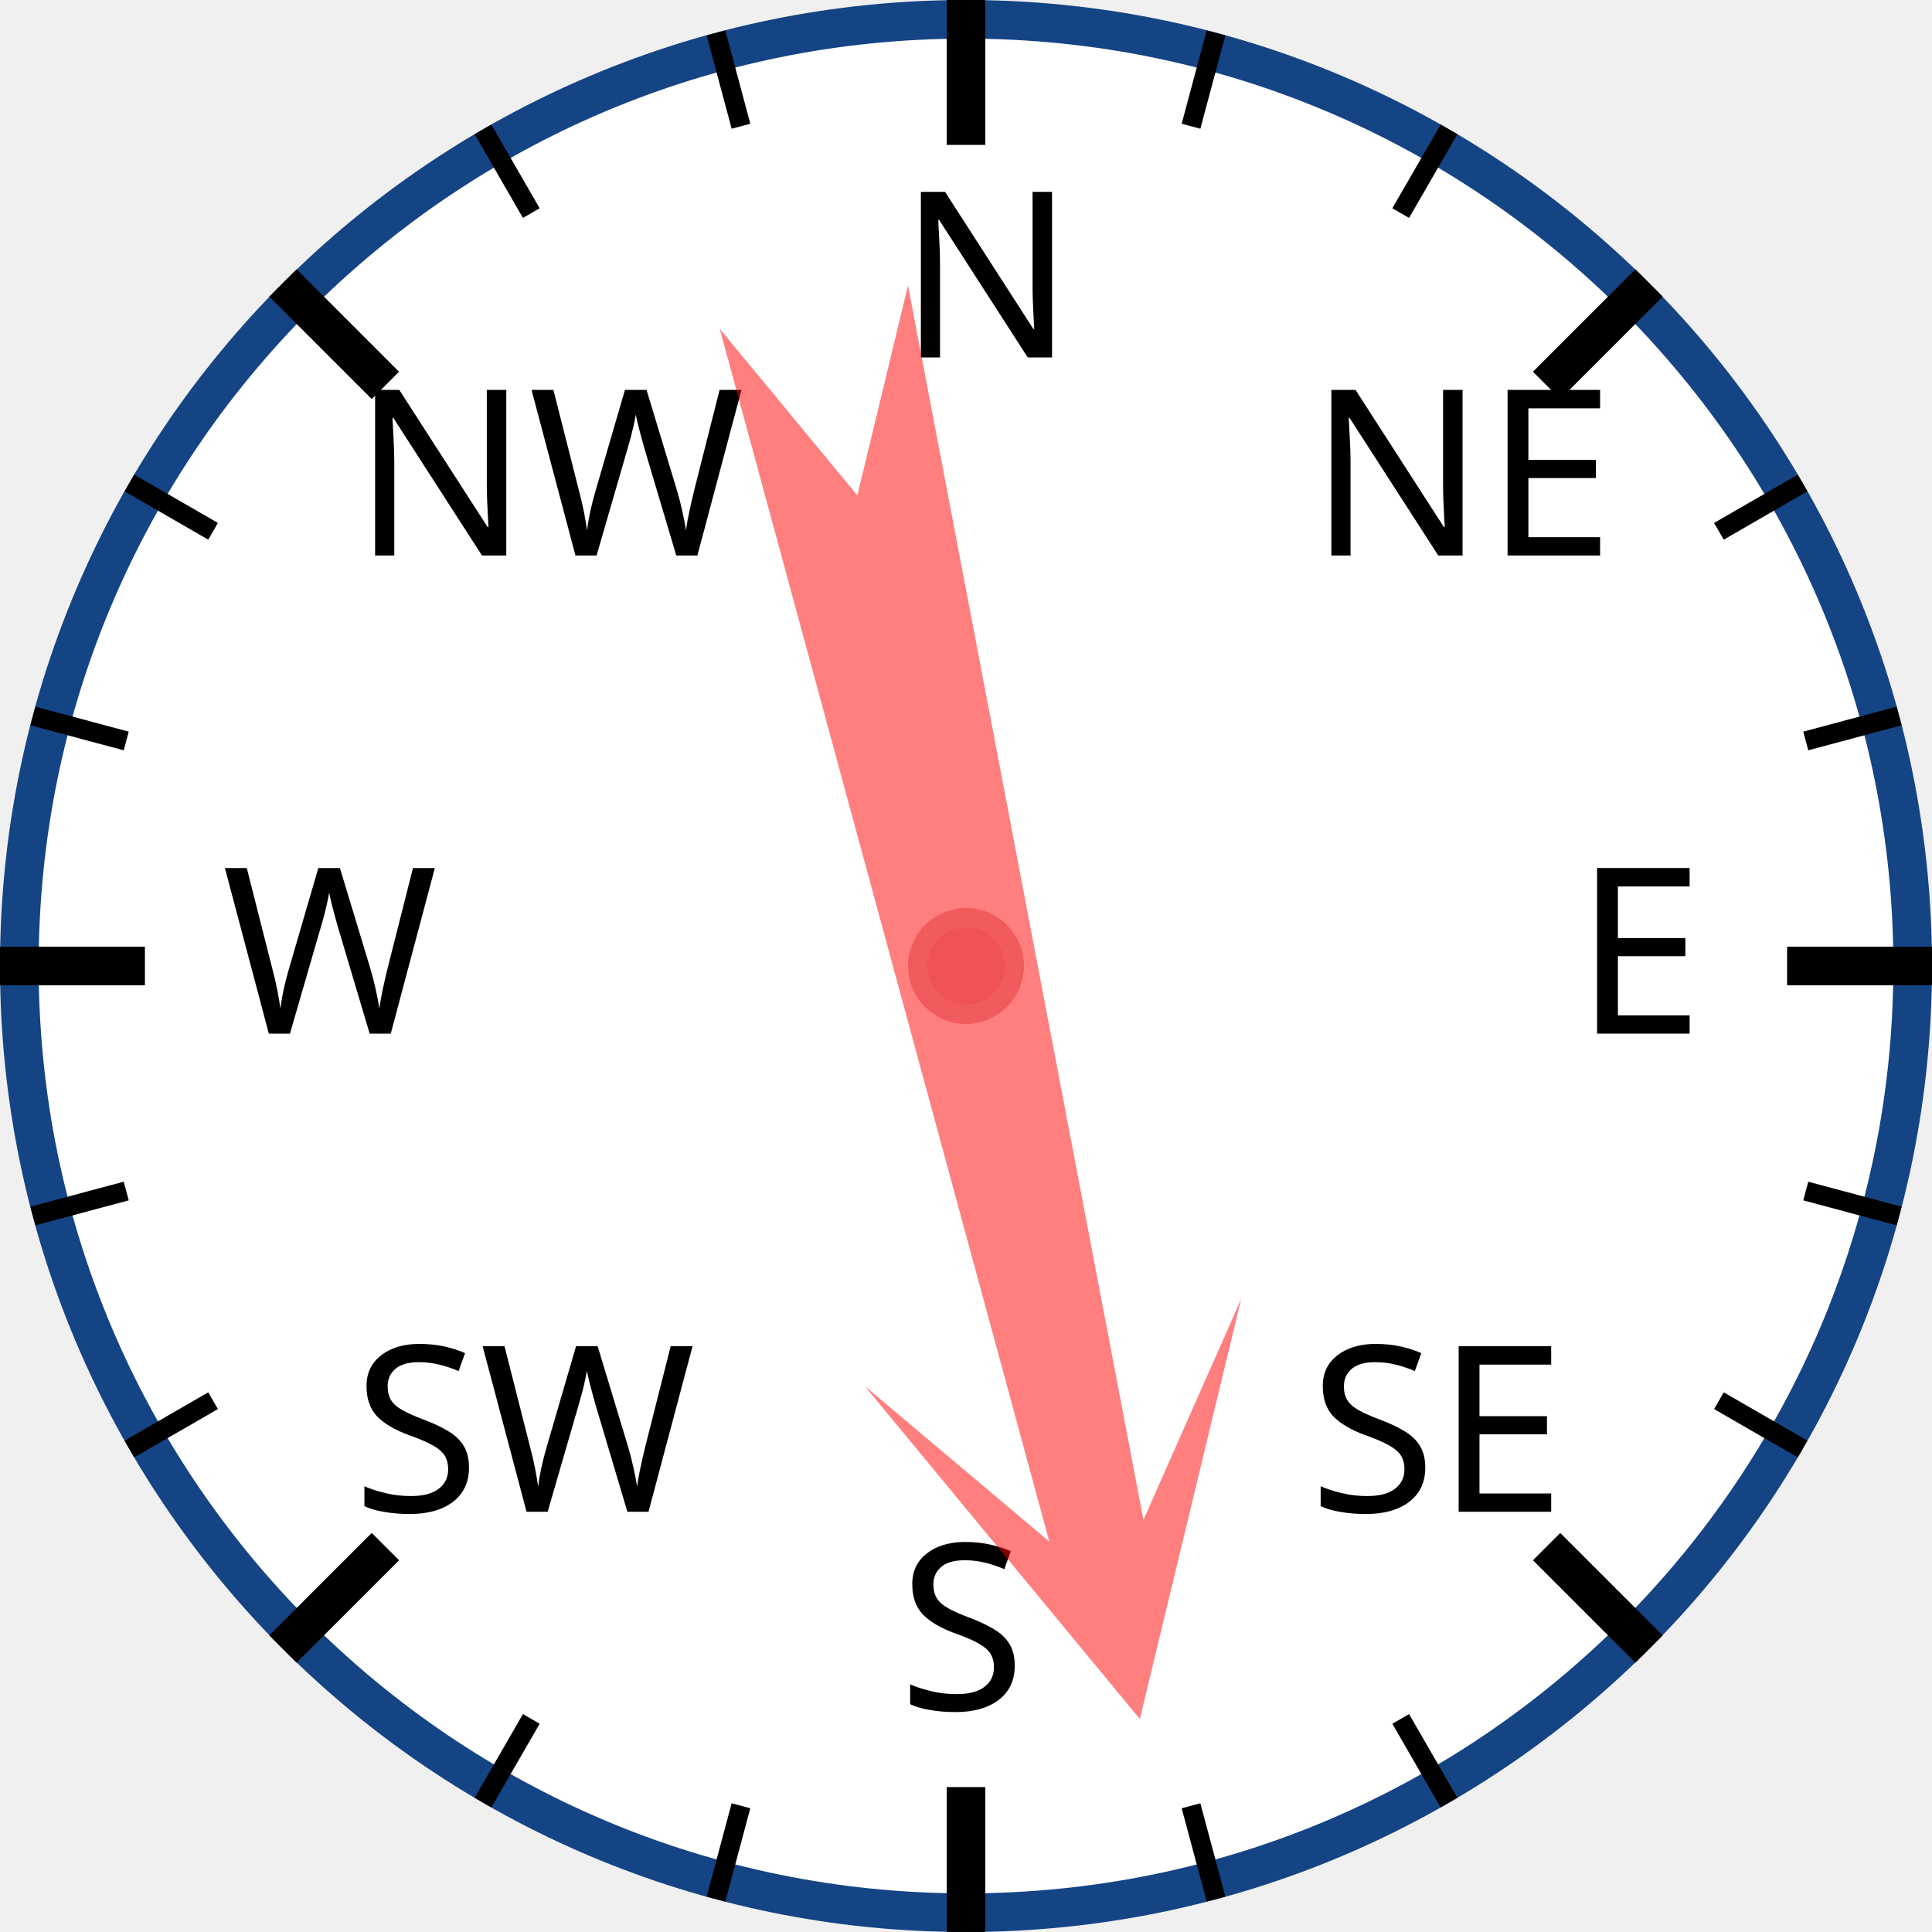
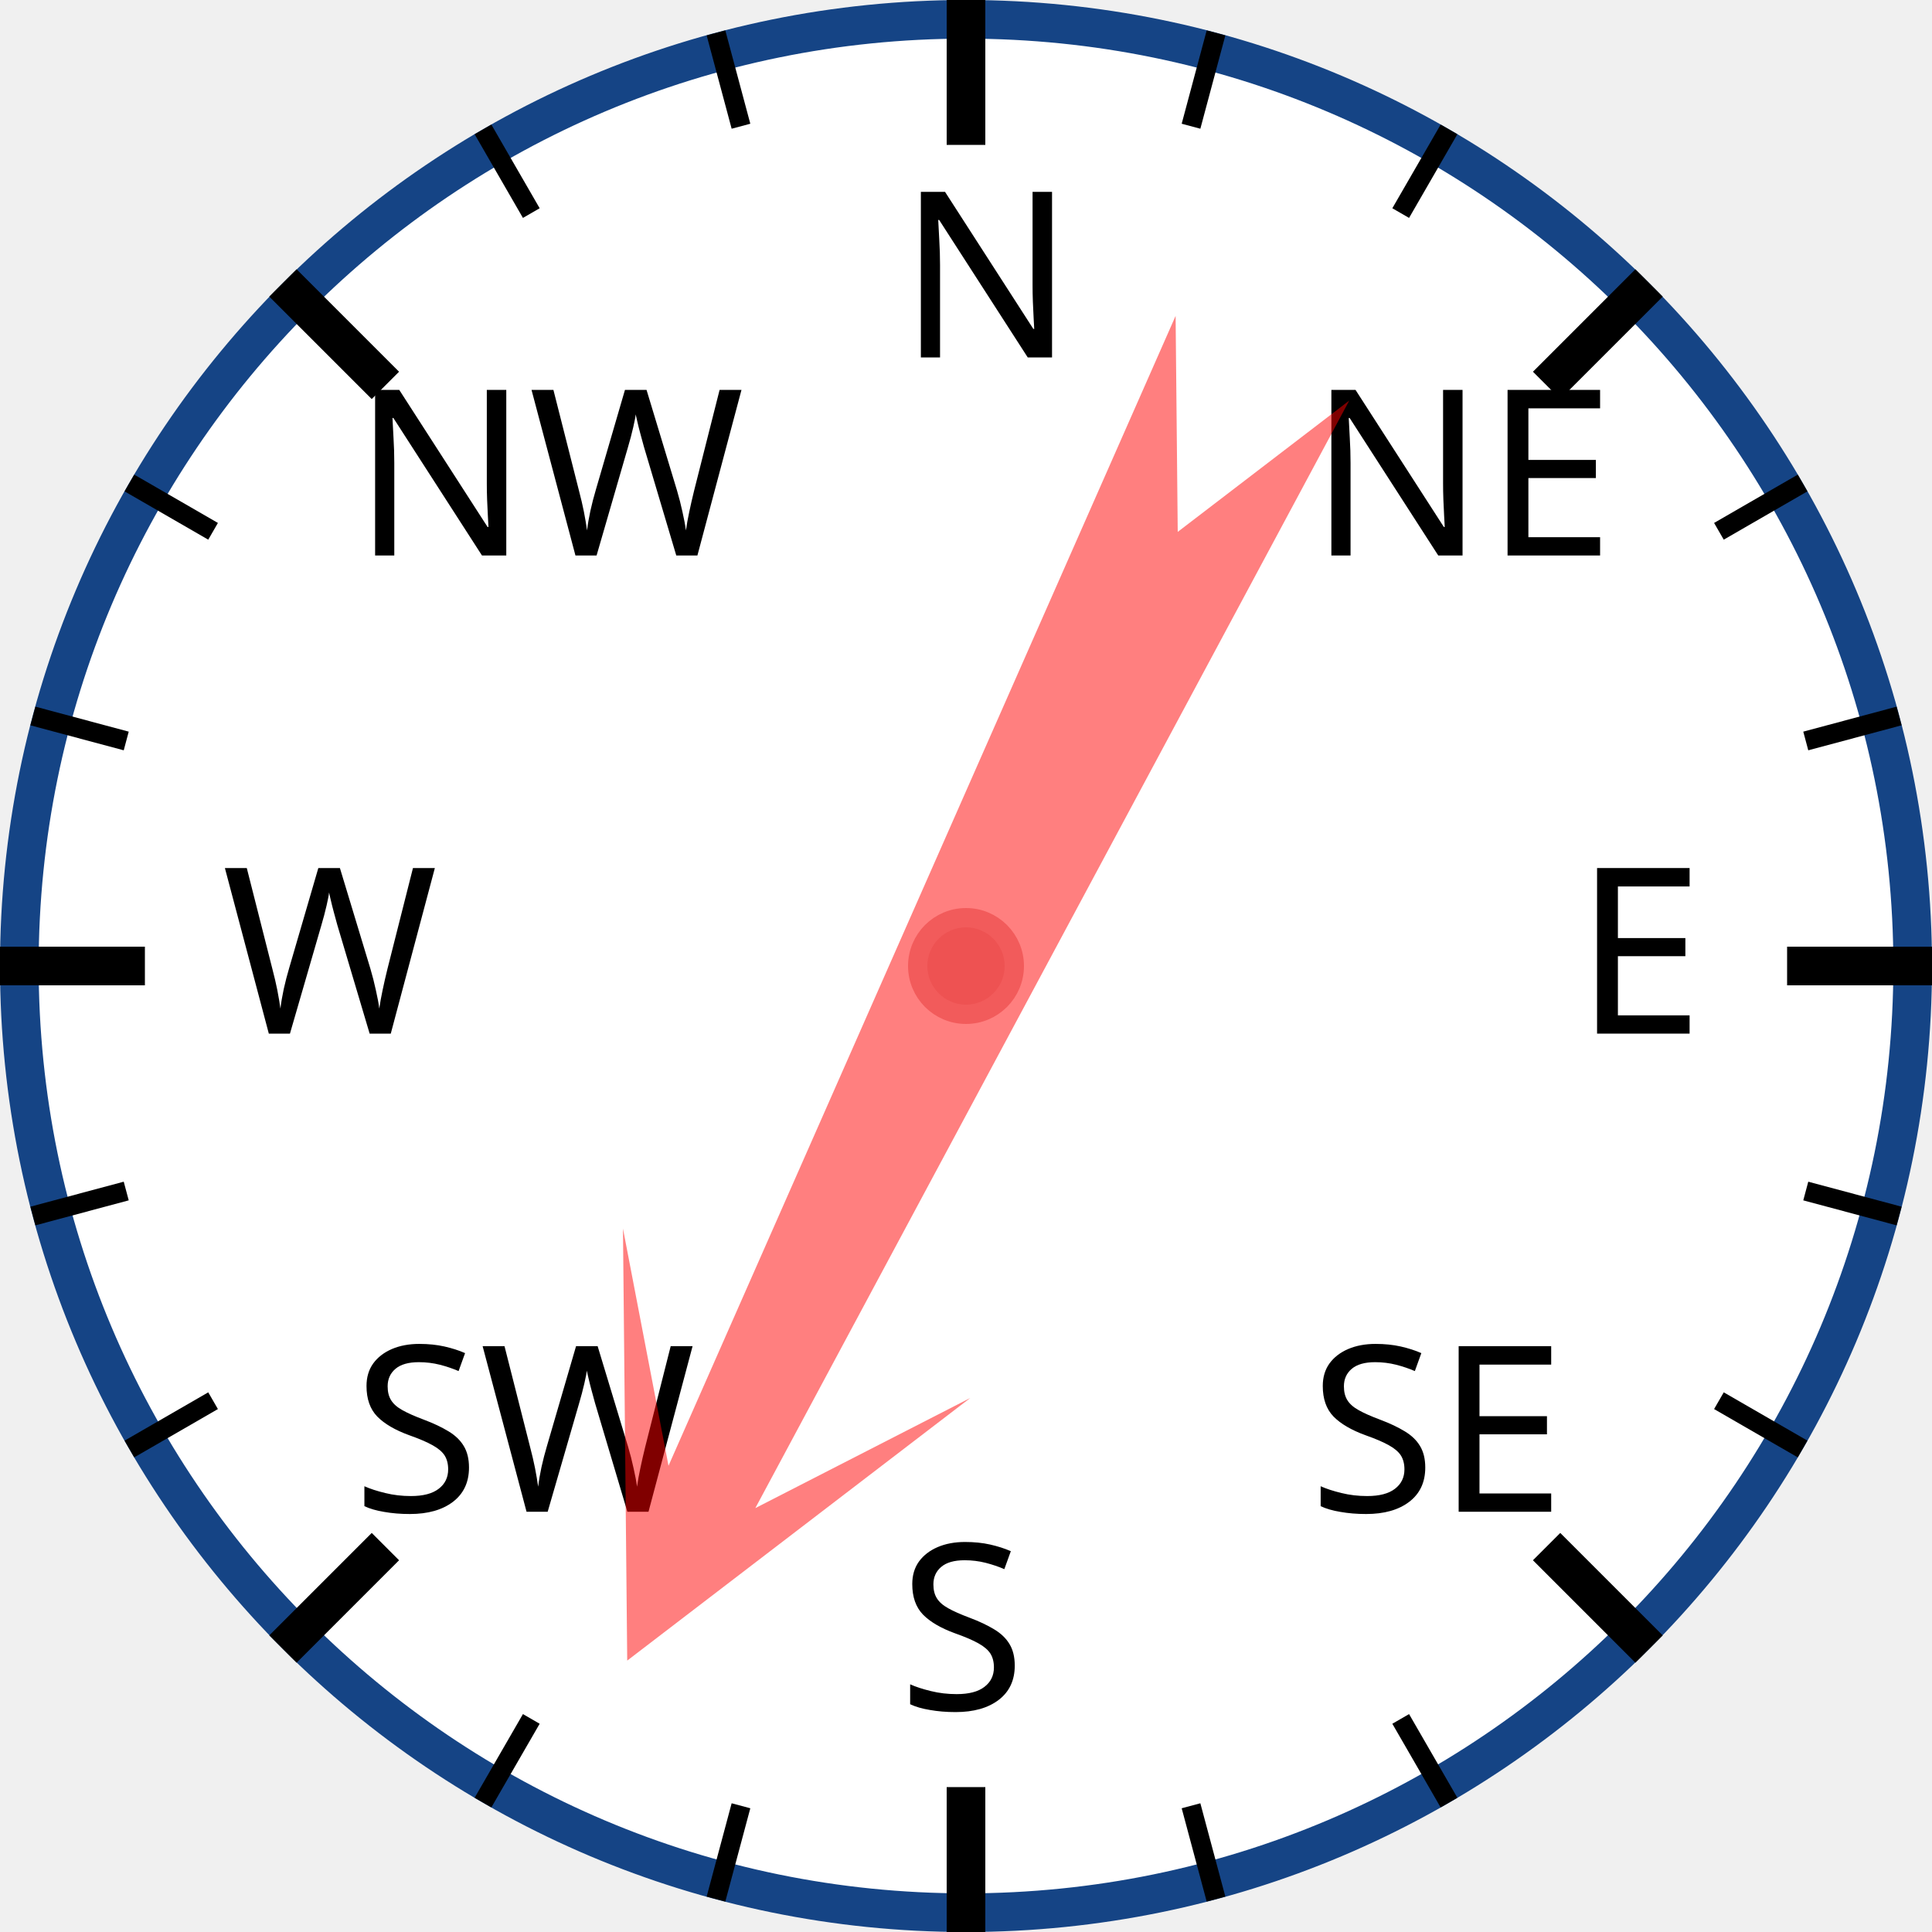
<svg xmlns="http://www.w3.org/2000/svg" width="120px" height="120px" viewBox="0 0 200 200">
  <circle cx="100" cy="100" r="98" style="fill: white; stroke: #154485; stroke-width: 4;" />
  <text x="93.0" y="37.0" style="font-family: sans-serif; font-size: 18pt;">N</text>
  <line x1="100.0" y1="0.0" x2="100.0" y2="15.0" style="stroke: black; stroke-width: 4;" />
  <line x1="74.118" y1="3.407" x2="76.706" y2="13.067" style="stroke: black; stroke-width: 2;" />
  <line x1="50" y1="13.397" x2="55" y2="22.058" style="stroke: black; stroke-width: 2;" />
  <text x="36.503" y="57.503" style="font-family: sans-serif; font-size: 18pt;">NW</text>
  <line x1="29.289" y1="29.289" x2="39.896" y2="39.896" style="stroke: black; stroke-width: 4;" />
  <line x1="13.397" y1="50" x2="22.058" y2="55" style="stroke: black; stroke-width: 2;" />
  <line x1="3.407" y1="74.118" x2="13.067" y2="76.706" style="stroke: black; stroke-width: 2;" />
  <text x="23.0" y="107.0" style="font-family: sans-serif; font-size: 18pt;">W</text>
  <line x1="0.0" y1="100.0" x2="15.0" y2="100.0" style="stroke: black; stroke-width: 4;" />
  <line x1="3.407" y1="125.882" x2="13.067" y2="123.294" style="stroke: black; stroke-width: 2;" />
  <line x1="13.397" y1="150" x2="22.058" y2="145" style="stroke: black; stroke-width: 2;" />
  <text x="36.503" y="156.497" style="font-family: sans-serif; font-size: 18pt;">SW</text>
  <line x1="29.289" y1="170.711" x2="39.896" y2="160.104" style="stroke: black; stroke-width: 4;" />
  <line x1="50" y1="186.603" x2="55" y2="177.942" style="stroke: black; stroke-width: 2;" />
  <line x1="74.118" y1="196.593" x2="76.706" y2="186.933" style="stroke: black; stroke-width: 2;" />
  <text x="93" y="177.0" style="font-family: sans-serif; font-size: 18pt;">S</text>
  <line x1="100" y1="200.0" x2="100" y2="185.0" style="stroke: black; stroke-width: 4;" />
  <line x1="125.882" y1="196.593" x2="123.294" y2="186.933" style="stroke: black; stroke-width: 2;" />
  <line x1="150.0" y1="186.603" x2="145.0" y2="177.942" style="stroke: black; stroke-width: 2;" />
  <text x="135.497" y="156.497" style="font-family: sans-serif; font-size: 18pt;">SE</text>
  <line x1="170.711" y1="170.711" x2="160.104" y2="160.104" style="stroke: black; stroke-width: 4;" />
  <line x1="186.603" y1="150" x2="177.942" y2="145" style="stroke: black; stroke-width: 2;" />
  <line x1="196.593" y1="125.882" x2="186.933" y2="123.294" style="stroke: black; stroke-width: 2;" />
  <text x="163.0" y="107" style="font-family: sans-serif; font-size: 18pt;">E</text>
  <line x1="200.0" y1="100" x2="185.0" y2="100" style="stroke: black; stroke-width: 4;" />
  <line x1="196.593" y1="74.118" x2="186.933" y2="76.706" style="stroke: black; stroke-width: 2;" />
  <line x1="186.603" y1="50" x2="177.942" y2="55" style="stroke: black; stroke-width: 2;" />
  <text x="135.497" y="57.503" style="font-family: sans-serif; font-size: 18pt;">NE</text>
  <line x1="170.711" y1="29.289" x2="160.104" y2="39.896" style="stroke: black; stroke-width: 4;" />
  <line x1="150" y1="13.397" x2="145" y2="22.058" style="stroke: black; stroke-width: 2;" />
  <line x1="125.882" y1="3.407" x2="123.294" y2="13.067" style="stroke: black; stroke-width: 2;" />
-   <polygon points="100 20 120 60 105 40 110 170 100 150 90 170 95 40 80 60" style="fill: red; fill-opacity: 0.5;" transform="rotate(167,100,100)" />
+   <polygon points="100 20 120 60 105 40 110 170 100 150 90 170 95 40 80 60" style="fill: red; fill-opacity: 0.5;" transform="rotate(206,100,100)" />
  <circle cx="100" cy="100" r="5" style="fill: #EE5252; stroke: #F25B5B; stroke-width: 2;" />
</svg>
